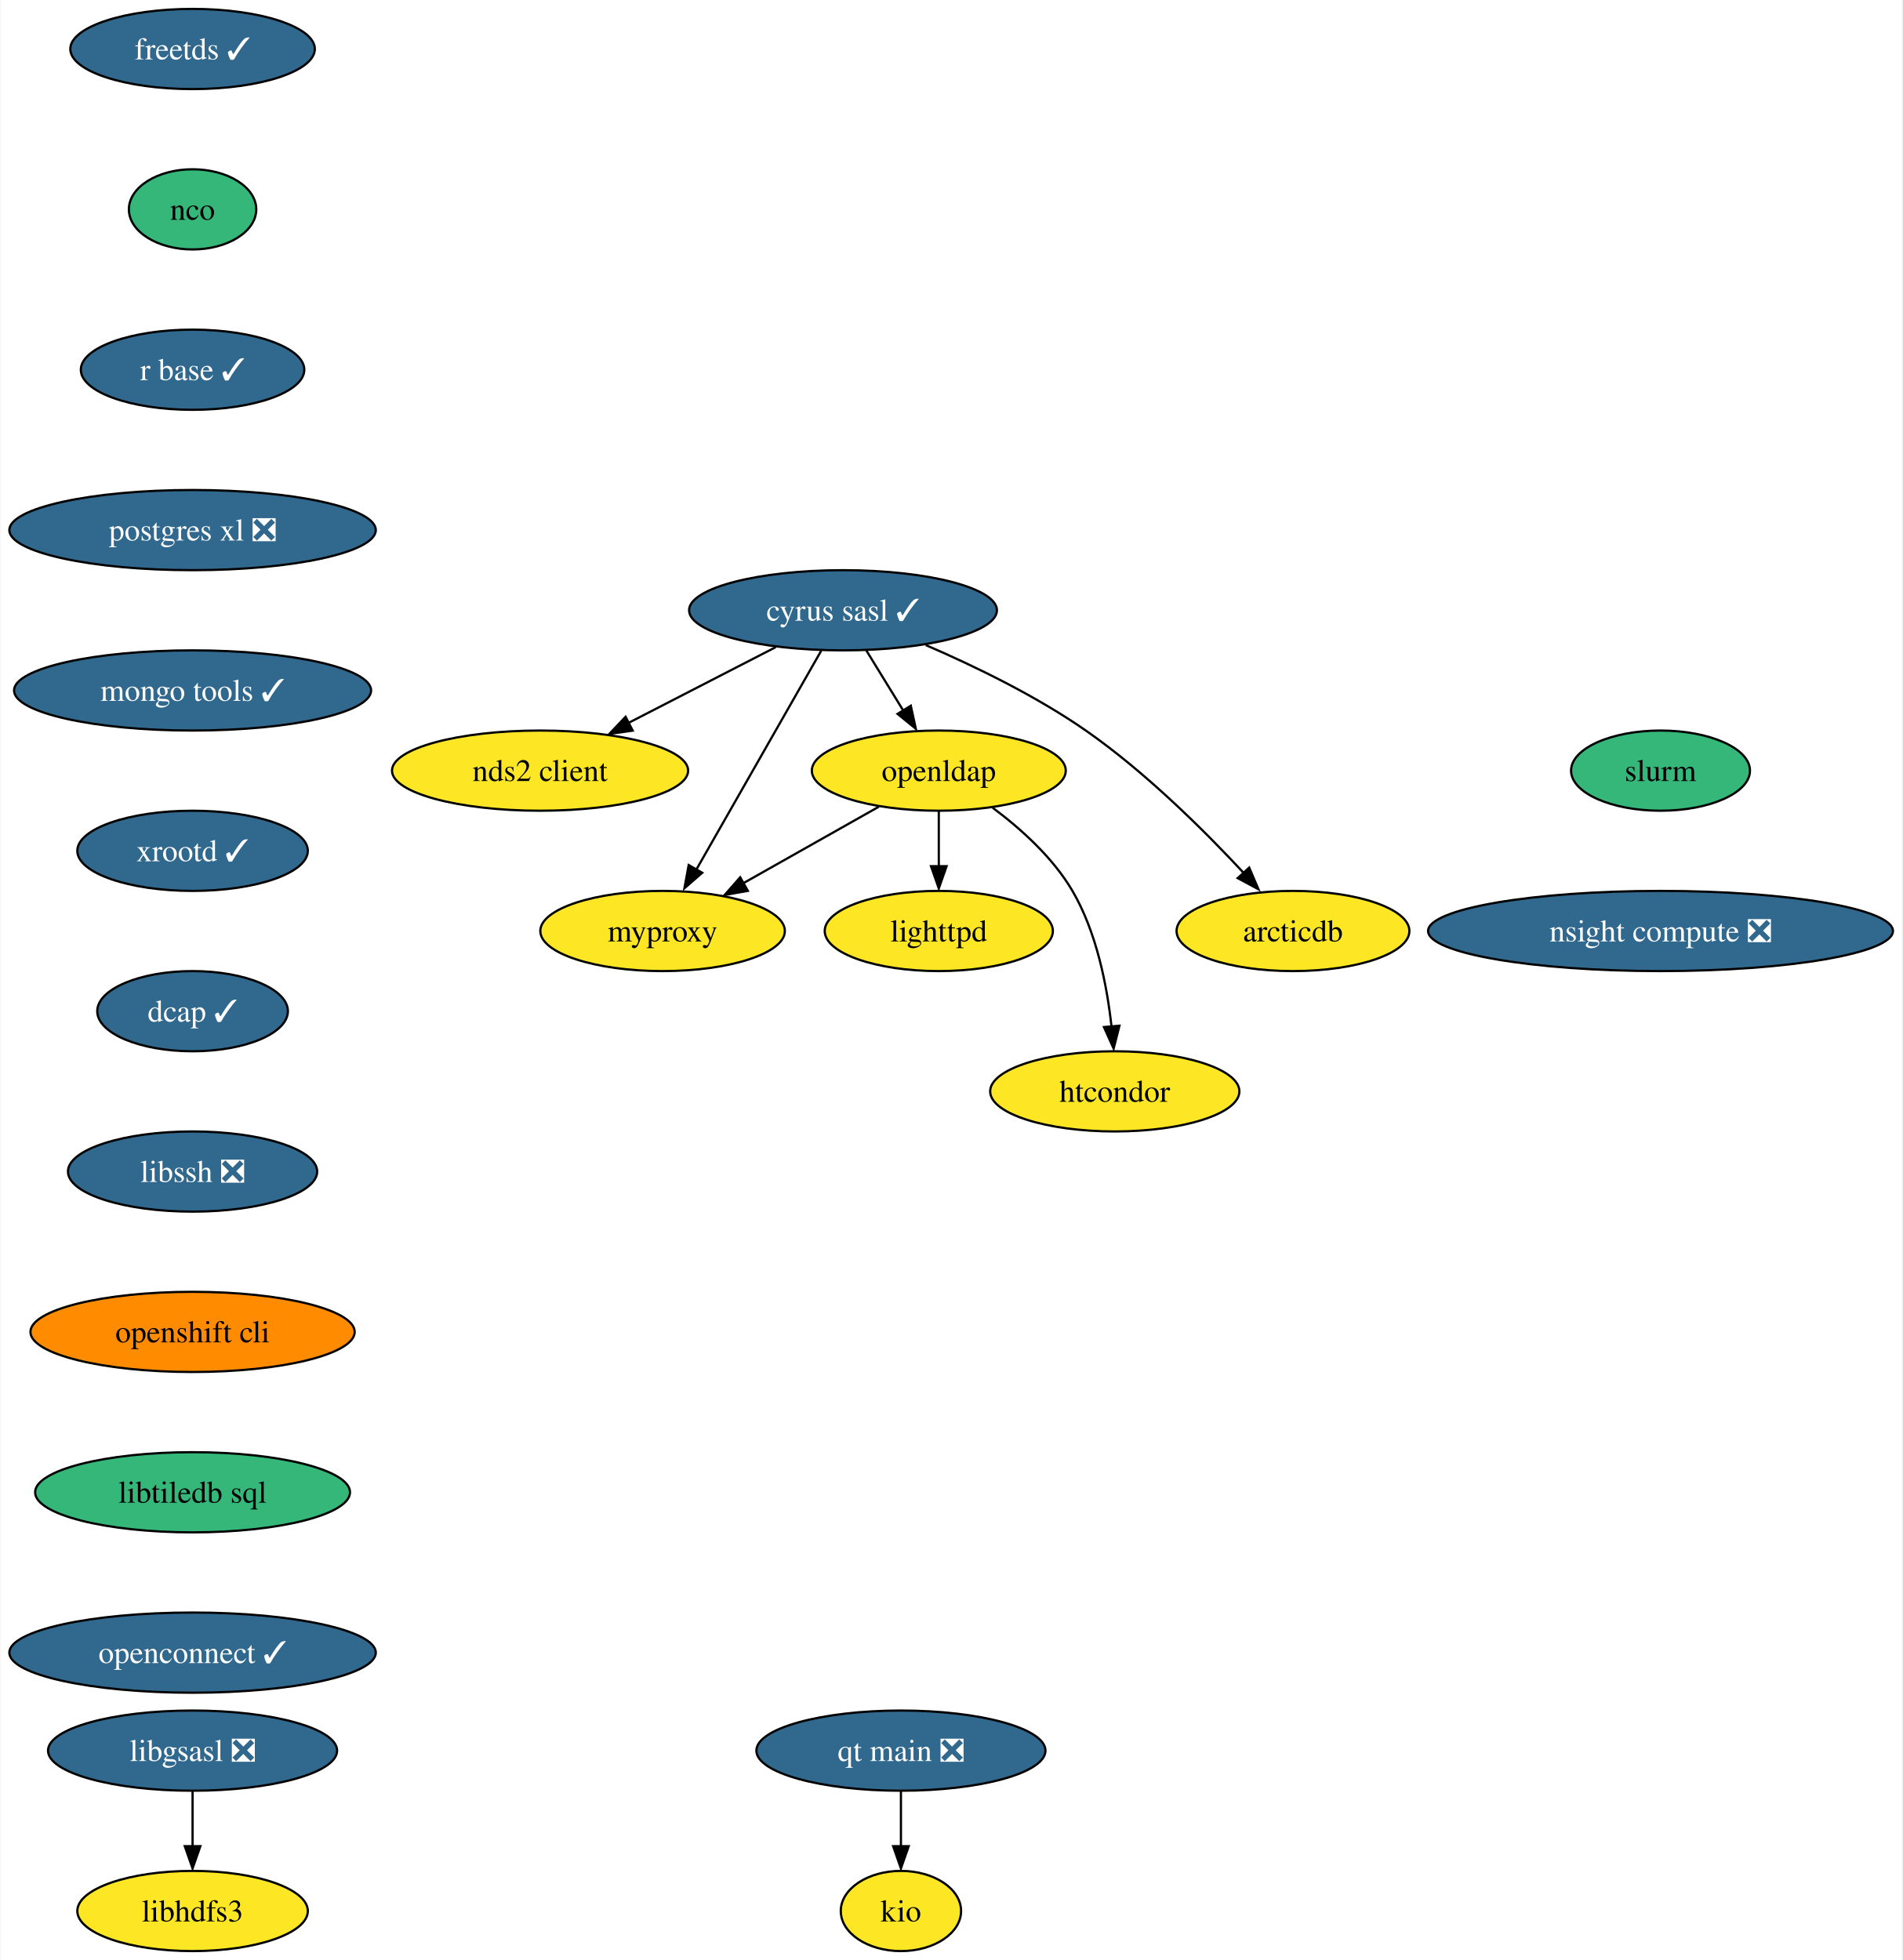
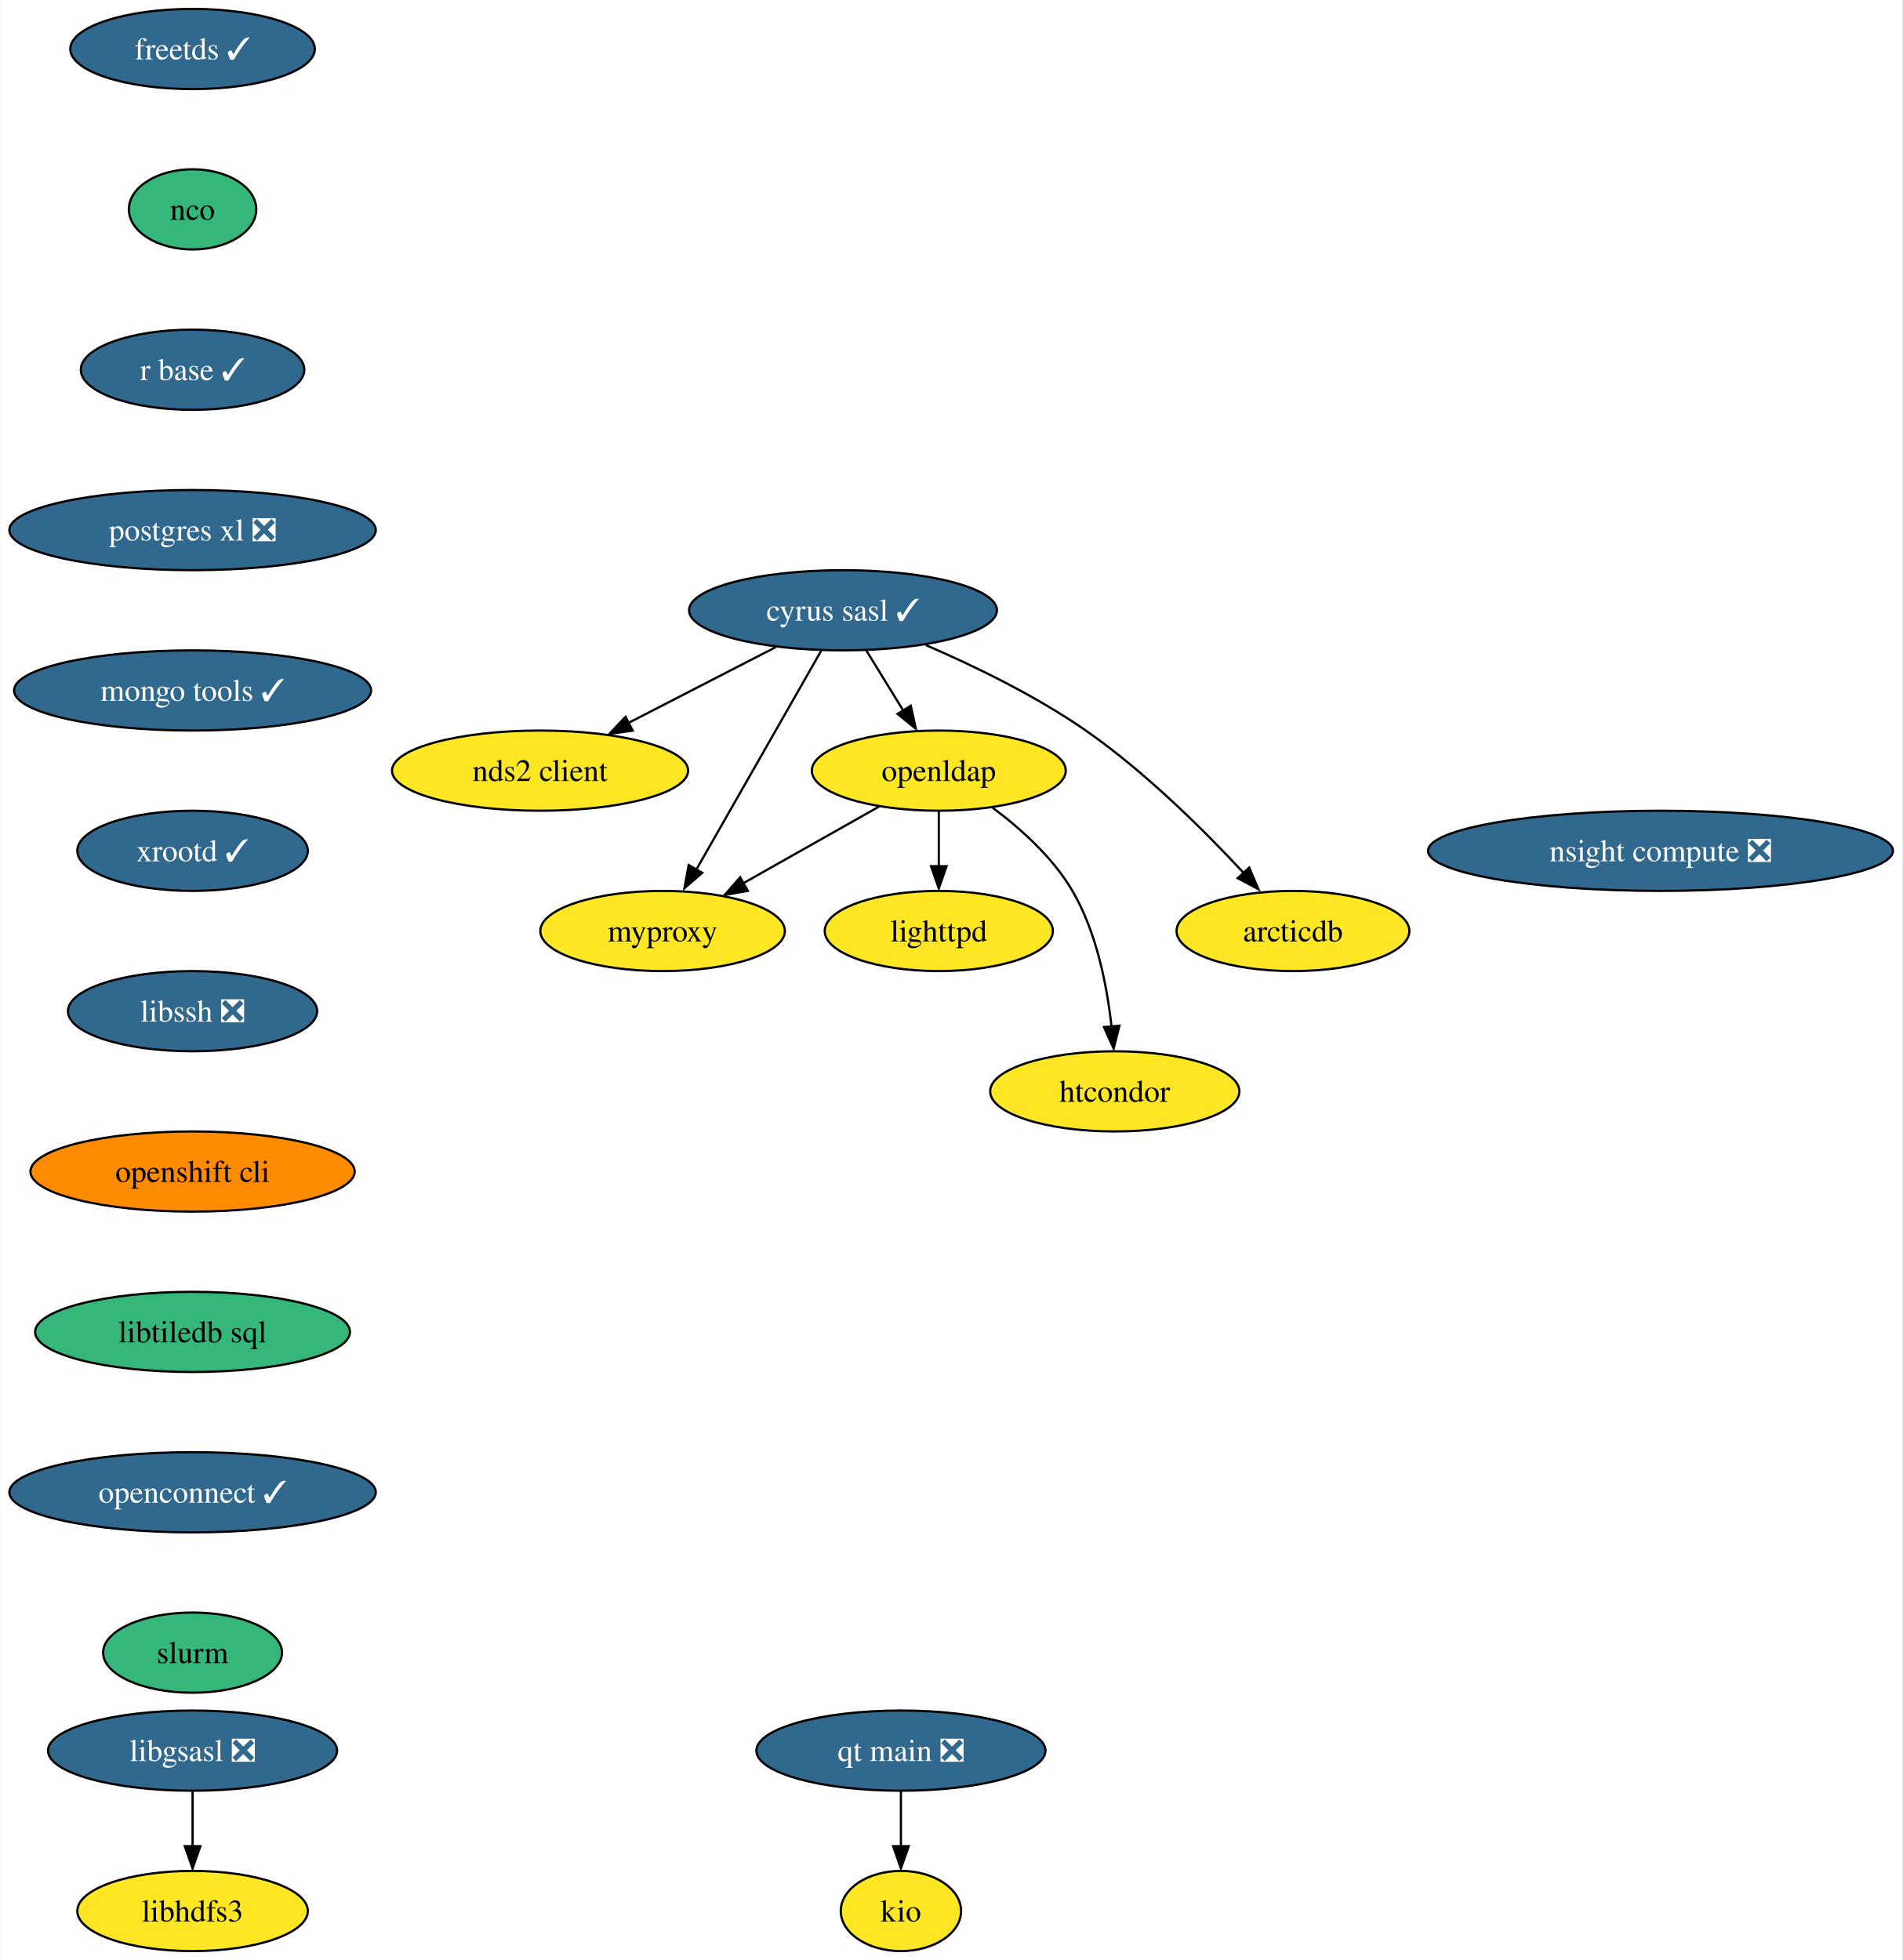
<svg xmlns="http://www.w3.org/2000/svg" xmlns:xlink="http://www.w3.org/1999/xlink" width="854pt" height="880pt" viewBox="0.00 0.00 853.60 880.00">
  <g id="graph0" class="graph" transform="scale(1 1) rotate(0) translate(4 876)">
    <polygon fill="white" stroke="none" points="-4,4 -4,-876 849.6,-876 849.6,4 -4,4" />
    <g id="node1" class="node">
      <g id="a_node1">
        <a xlink:href="https://github.com/conda-forge/cyrus-sasl-feedstock/pull/25" xlink:title="cyrus sasl ✓">
          <ellipse fill="#31688e" stroke="black" cx="374.25" cy="-602" rx="69.1" ry="18" />
          <text text-anchor="middle" x="374.25" y="-597.33" font-family="Times,serif" font-size="14.00" fill="white">cyrus sasl ✓</text>
        </a>
      </g>
    </g>
    <g id="node2" class="node">
      <g id="a_node2">
        <a xlink:href="https://github.com/conda-forge/nds2-client-feedstock" xlink:title="nds2 client">
          <ellipse fill="#fde725" stroke="black" cx="238.25" cy="-530" rx="66.47" ry="18" />
          <text text-anchor="middle" x="238.25" y="-525.33" font-family="Times,serif" font-size="14.00">nds2 client</text>
        </a>
      </g>
    </g>
    <g id="edge1" class="edge">
      <path fill="none" stroke="black" d="M344.07,-585.46C324.61,-575.45 299.1,-562.32 278,-551.46" />
      <polygon fill="black" stroke="black" points="279.84,-547.96 269.35,-546.49 276.64,-554.18 279.84,-547.96" />
    </g>
    <g id="node3" class="node">
      <g id="a_node3">
        <a xlink:href="https://github.com/conda-forge/openldap-feedstock" xlink:title="openldap">
          <ellipse fill="#fde725" stroke="black" cx="417.25" cy="-530" rx="57" ry="18" />
          <text text-anchor="middle" x="417.25" y="-525.33" font-family="Times,serif" font-size="14.00">openldap</text>
        </a>
      </g>
    </g>
    <g id="edge2" class="edge">
      <path fill="none" stroke="black" d="M384.66,-584.05C389.62,-575.97 395.67,-566.12 401.21,-557.11" />
      <polygon fill="black" stroke="black" points="404.68,-559.14 406.94,-548.79 398.72,-555.48 404.68,-559.14" />
    </g>
    <g id="node4" class="node">
      <g id="a_node4">
        <a xlink:href="https://github.com/conda-forge/myproxy-feedstock" xlink:title="myproxy">
          <ellipse fill="#fde725" stroke="black" cx="293.25" cy="-458" rx="54.89" ry="18" />
          <text text-anchor="middle" x="293.25" y="-453.32" font-family="Times,serif" font-size="14.00">myproxy</text>
        </a>
      </g>
    </g>
    <g id="edge3" class="edge">
      <path fill="none" stroke="black" d="M364.48,-583.87C350.55,-559.46 324.87,-514.43 308.44,-485.64" />
      <polygon fill="black" stroke="black" points="311.05,-484.14 303.05,-477.19 304.97,-487.61 311.05,-484.14" />
    </g>
    <g id="node5" class="node">
      <g id="a_node5">
        <a xlink:href="https://github.com/conda-forge/arcticdb-feedstock" xlink:title="arcticdb">
          <ellipse fill="#fde725" stroke="black" cx="576.25" cy="-458" rx="52.26" ry="18" />
          <text text-anchor="middle" x="576.25" y="-453.32" font-family="Times,serif" font-size="14.00">arcticdb</text>
        </a>
      </g>
    </g>
    <g id="edge4" class="edge">
      <path fill="none" stroke="black" d="M411.41,-586.37C433.25,-576.95 460.88,-563.57 483.25,-548 510.09,-529.32 536.64,-502.91 554.45,-483.72" />
      <polygon fill="black" stroke="black" points="556.6,-486.46 560.76,-476.72 551.43,-481.74 556.6,-486.46" />
    </g>
    <g id="edge5" class="edge">
      <path fill="none" stroke="black" d="M390.34,-513.81C372.55,-503.77 349.01,-490.48 329.56,-479.5" />
      <polygon fill="black" stroke="black" points="331.53,-476.03 321.1,-474.16 328.09,-482.12 331.53,-476.03" />
    </g>
    <g id="node6" class="node">
      <g id="a_node6">
        <a xlink:href="https://github.com/conda-forge/lighttpd-feedstock" xlink:title="lighttpd">
          <ellipse fill="#fde725" stroke="black" cx="417.25" cy="-458" rx="51.21" ry="18" />
          <text text-anchor="middle" x="417.25" y="-453.32" font-family="Times,serif" font-size="14.00">lighttpd</text>
        </a>
      </g>
    </g>
    <g id="edge6" class="edge">
      <path fill="none" stroke="black" d="M417.25,-511.7C417.25,-504.24 417.25,-495.32 417.25,-486.97" />
      <polygon fill="black" stroke="black" points="420.75,-487.1 417.25,-477.1 413.75,-487.1 420.75,-487.1" />
    </g>
    <g id="node7" class="node">
      <g id="a_node7">
        <a xlink:href="https://github.com/conda-forge/htcondor-feedstock" xlink:title="htcondor">
          <ellipse fill="#fde725" stroke="black" cx="496.25" cy="-386" rx="55.94" ry="18" />
          <text text-anchor="middle" x="496.25" y="-381.32" font-family="Times,serif" font-size="14.00">htcondor</text>
        </a>
      </g>
    </g>
    <g id="edge7" class="edge">
      <path fill="none" stroke="black" d="M441.42,-513.35C453.97,-503.99 468.48,-491 477.25,-476 488.09,-457.45 492.77,-433.49 494.78,-415.11" />
      <polygon fill="black" stroke="black" points="498.35,-415.48 495.74,-405.21 491.38,-414.87 498.35,-415.48" />
    </g>
    <g id="node8" class="node">
      <g id="a_node8">
        <a xlink:href="https://github.com/conda-forge/freetds-feedstock/pull/30" xlink:title="freetds ✓">
          <ellipse fill="#31688e" stroke="black" cx="82.25" cy="-854" rx="54.89" ry="18" />
          <text text-anchor="middle" x="82.25" y="-849.33" font-family="Times,serif" font-size="14.00" fill="white">freetds ✓</text>
        </a>
      </g>
    </g>
    <g id="node9" class="node">
      <g id="a_node9">
        <a xlink:href="https://github.com/conda-forge/nco-feedstock" xlink:title="nco">
          <ellipse fill="#35b779" stroke="black" cx="82.25" cy="-782" rx="28.59" ry="18" />
          <text text-anchor="middle" x="82.25" y="-777.33" font-family="Times,serif" font-size="14.00">nco</text>
        </a>
      </g>
    </g>
    <g id="node12" class="node">
      <g id="a_node12">
        <a xlink:href="https://github.com/conda-forge/r-base-feedstock/pull/265" xlink:title="r base ✓">
          <ellipse fill="#31688e" stroke="black" cx="82.25" cy="-710" rx="50.16" ry="18" />
          <text text-anchor="middle" x="82.25" y="-705.33" font-family="Times,serif" font-size="14.00" fill="white">r base ✓</text>
        </a>
      </g>
    </g>
    <g id="node10" class="node">
      <g id="a_node10">
        <a xlink:href="https://github.com/conda-forge/libgsasl-feedstock/pull/28" xlink:title="libgsasl ❎">
          <ellipse fill="#31688e" stroke="black" cx="82.25" cy="-90" rx="64.89" ry="18" />
          <text text-anchor="middle" x="82.25" y="-85.33" font-family="Times,serif" font-size="14.00" fill="white">libgsasl ❎</text>
        </a>
      </g>
    </g>
    <g id="node11" class="node">
      <g id="a_node11">
        <a xlink:href="https://github.com/conda-forge/libhdfs3-feedstock" xlink:title="libhdfs3">
          <ellipse fill="#fde725" stroke="black" cx="82.25" cy="-18" rx="51.74" ry="18" />
          <text text-anchor="middle" x="82.25" y="-13.32" font-family="Times,serif" font-size="14.00">libhdfs3</text>
        </a>
      </g>
    </g>
    <g id="edge9" class="edge">
      <path fill="none" stroke="black" d="M82.25,-71.7C82.25,-64.24 82.25,-55.32 82.25,-46.97" />
      <polygon fill="black" stroke="black" points="85.75,-47.1 82.25,-37.1 78.75,-47.1 85.75,-47.1" />
    </g>
    <g id="node13" class="node">
      <g id="a_node13">
        <a xlink:href="https://github.com/conda-forge/postgres-xl-feedstock/pull/12" xlink:title="postgres xl ❎">
          <ellipse fill="#31688e" stroke="black" cx="82.25" cy="-638" rx="82.25" ry="18" />
          <text text-anchor="middle" x="82.25" y="-633.33" font-family="Times,serif" font-size="14.00" fill="white">postgres xl ❎</text>
        </a>
      </g>
    </g>
    <g id="node14" class="node">
      <g id="a_node14">
        <a xlink:href="https://github.com/conda-forge/mongo-tools-feedstock/pull/40" xlink:title="mongo tools ✓">
          <ellipse fill="#31688e" stroke="black" cx="82.25" cy="-566" rx="80.14" ry="18" />
          <text text-anchor="middle" x="82.25" y="-561.33" font-family="Times,serif" font-size="14.00" fill="white">mongo tools ✓</text>
        </a>
      </g>
    </g>
    <g id="node15" class="node">
      <g id="a_node15">
        <a xlink:href="https://github.com/conda-forge/xrootd-feedstock/pull/76" xlink:title="xrootd ✓">
          <ellipse fill="#31688e" stroke="black" cx="82.25" cy="-494" rx="51.74" ry="18" />
          <text text-anchor="middle" x="82.25" y="-489.32" font-family="Times,serif" font-size="14.00" fill="white">xrootd ✓</text>
        </a>
      </g>
    </g>
    <g id="node16" class="node">
      <g id="a_node16">
-         <a xlink:href="https://github.com/conda-forge/dcap-feedstock/pull/14" xlink:title="dcap ✓">
-           <ellipse fill="#31688e" stroke="black" cx="82.25" cy="-422" rx="42.79" ry="18" />
-           <text text-anchor="middle" x="82.25" y="-417.32" font-family="Times,serif" font-size="14.00" fill="white">dcap ✓</text>
+         <a xlink:href="https://github.com/conda-forge/libssh-feedstock/pull/20" xlink:title="libssh ❎">
+           <ellipse fill="#31688e" stroke="black" cx="82.25" cy="-422" rx="55.94" ry="18" />
+           <text text-anchor="middle" x="82.25" y="-417.32" font-family="Times,serif" font-size="14.00" fill="white">libssh ❎</text>
        </a>
      </g>
    </g>
    <g id="node17" class="node">
      <g id="a_node17">
-         <a xlink:href="https://github.com/conda-forge/libssh-feedstock/pull/20" xlink:title="libssh ❎">
-           <ellipse fill="#31688e" stroke="black" cx="82.25" cy="-350" rx="55.94" ry="18" />
-           <text text-anchor="middle" x="82.25" y="-345.32" font-family="Times,serif" font-size="14.00" fill="white">libssh ❎</text>
+         <a xlink:href="https://github.com/conda-forge/openshift-cli-feedstock" xlink:title="openshift cli">
+           <ellipse fill="#ff8c00" stroke="black" cx="82.25" cy="-350" rx="72.78" ry="18" />
+           <text text-anchor="middle" x="82.25" y="-345.32" font-family="Times,serif" font-size="14.00">openshift cli</text>
        </a>
      </g>
    </g>
    <g id="node18" class="node">
      <g id="a_node18">
-         <a xlink:href="https://github.com/conda-forge/openshift-cli-feedstock" xlink:title="openshift cli">
-           <ellipse fill="#ff8c00" stroke="black" cx="82.25" cy="-278" rx="72.78" ry="18" />
-           <text text-anchor="middle" x="82.25" y="-273.32" font-family="Times,serif" font-size="14.00">openshift cli</text>
+         <a xlink:href="https://github.com/conda-forge/libtiledb-sql-feedstock" xlink:title="libtiledb sql">
+           <ellipse fill="#35b779" stroke="black" cx="82.25" cy="-278" rx="70.68" ry="18" />
+           <text text-anchor="middle" x="82.25" y="-273.32" font-family="Times,serif" font-size="14.00">libtiledb sql</text>
        </a>
      </g>
    </g>
    <g id="node19" class="node">
      <g id="a_node19">
-         <a xlink:href="https://github.com/conda-forge/libtiledb-sql-feedstock" xlink:title="libtiledb sql">
-           <ellipse fill="#35b779" stroke="black" cx="82.25" cy="-206" rx="70.68" ry="18" />
-           <text text-anchor="middle" x="82.25" y="-201.33" font-family="Times,serif" font-size="14.00">libtiledb sql</text>
+         <a xlink:href="https://github.com/conda-forge/openconnect-feedstock/pull/25" xlink:title="openconnect ✓">
+           <ellipse fill="#31688e" stroke="black" cx="82.25" cy="-206" rx="82.25" ry="18" />
+           <text text-anchor="middle" x="82.25" y="-201.33" font-family="Times,serif" font-size="14.00" fill="white">openconnect ✓</text>
+         </a>
+       </g>
+     </g>
+     <g id="node21" class="node">
+       <g id="a_node21">
+         <a xlink:href="https://github.com/conda-forge/slurm-feedstock" xlink:title="slurm">
+           <ellipse fill="#35b779" stroke="black" cx="82.25" cy="-134" rx="40.16" ry="18" />
+           <text text-anchor="middle" x="82.25" y="-129.32" font-family="Times,serif" font-size="14.00">slurm</text>
        </a>
      </g>
    </g>
    <g id="node20" class="node">
      <g id="a_node20">
-         <a xlink:href="https://github.com/conda-forge/openconnect-feedstock/pull/25" xlink:title="openconnect ✓">
-           <ellipse fill="#31688e" stroke="black" cx="82.25" cy="-134" rx="82.25" ry="18" />
-           <text text-anchor="middle" x="82.25" y="-129.32" font-family="Times,serif" font-size="14.00" fill="white">openconnect ✓</text>
-         </a>
-       </g>
-     </g>
-     <g id="node21" class="node">
-       <g id="a_node21">
        <a xlink:href="https://github.com/conda-forge/kio-feedstock" xlink:title="kio">
          <ellipse fill="#fde725" stroke="black" cx="400.25" cy="-18" rx="27" ry="18" />
          <text text-anchor="middle" x="400.25" y="-13.32" font-family="Times,serif" font-size="14.00">kio</text>
        </a>
      </g>
    </g>
    <g id="node22" class="node">
      <g id="a_node22">
        <a xlink:href="https://github.com/conda-forge/qt-main-feedstock/pull/172" xlink:title="qt main ❎">
          <ellipse fill="#31688e" stroke="black" cx="400.25" cy="-90" rx="64.89" ry="18" />
          <text text-anchor="middle" x="400.25" y="-85.33" font-family="Times,serif" font-size="14.00" fill="white">qt main ❎</text>
        </a>
      </g>
    </g>
    <g id="edge19" class="edge">
      <path fill="none" stroke="black" d="M400.25,-71.7C400.25,-64.24 400.25,-55.32 400.25,-46.97" />
      <polygon fill="black" stroke="black" points="403.75,-47.1 400.25,-37.1 396.75,-47.1 403.75,-47.1" />
    </g>
    <g id="node23" class="node">
      <g id="a_node23">
-         <a xlink:href="https://github.com/conda-forge/slurm-feedstock" xlink:title="slurm">
-           <ellipse fill="#35b779" stroke="black" cx="741.25" cy="-530" rx="40.16" ry="18" />
-           <text text-anchor="middle" x="741.25" y="-525.33" font-family="Times,serif" font-size="14.00">slurm</text>
-         </a>
-       </g>
-     </g>
-     <g id="node24" class="node">
-       <g id="a_node24">
        <a xlink:href="https://github.com/conda-forge/nsight-compute-feedstock/pull/8" xlink:title="nsight compute ❎">
-           <ellipse fill="#31688e" stroke="black" cx="741.25" cy="-458" rx="104.35" ry="18" />
-           <text text-anchor="middle" x="741.25" y="-453.32" font-family="Times,serif" font-size="14.00" fill="white">nsight compute ❎</text>
+           <ellipse fill="#31688e" stroke="black" cx="741.25" cy="-494" rx="104.35" ry="18" />
+           <text text-anchor="middle" x="741.25" y="-489.32" font-family="Times,serif" font-size="14.00" fill="white">nsight compute ❎</text>
        </a>
      </g>
    </g>
  </g>
</svg>
